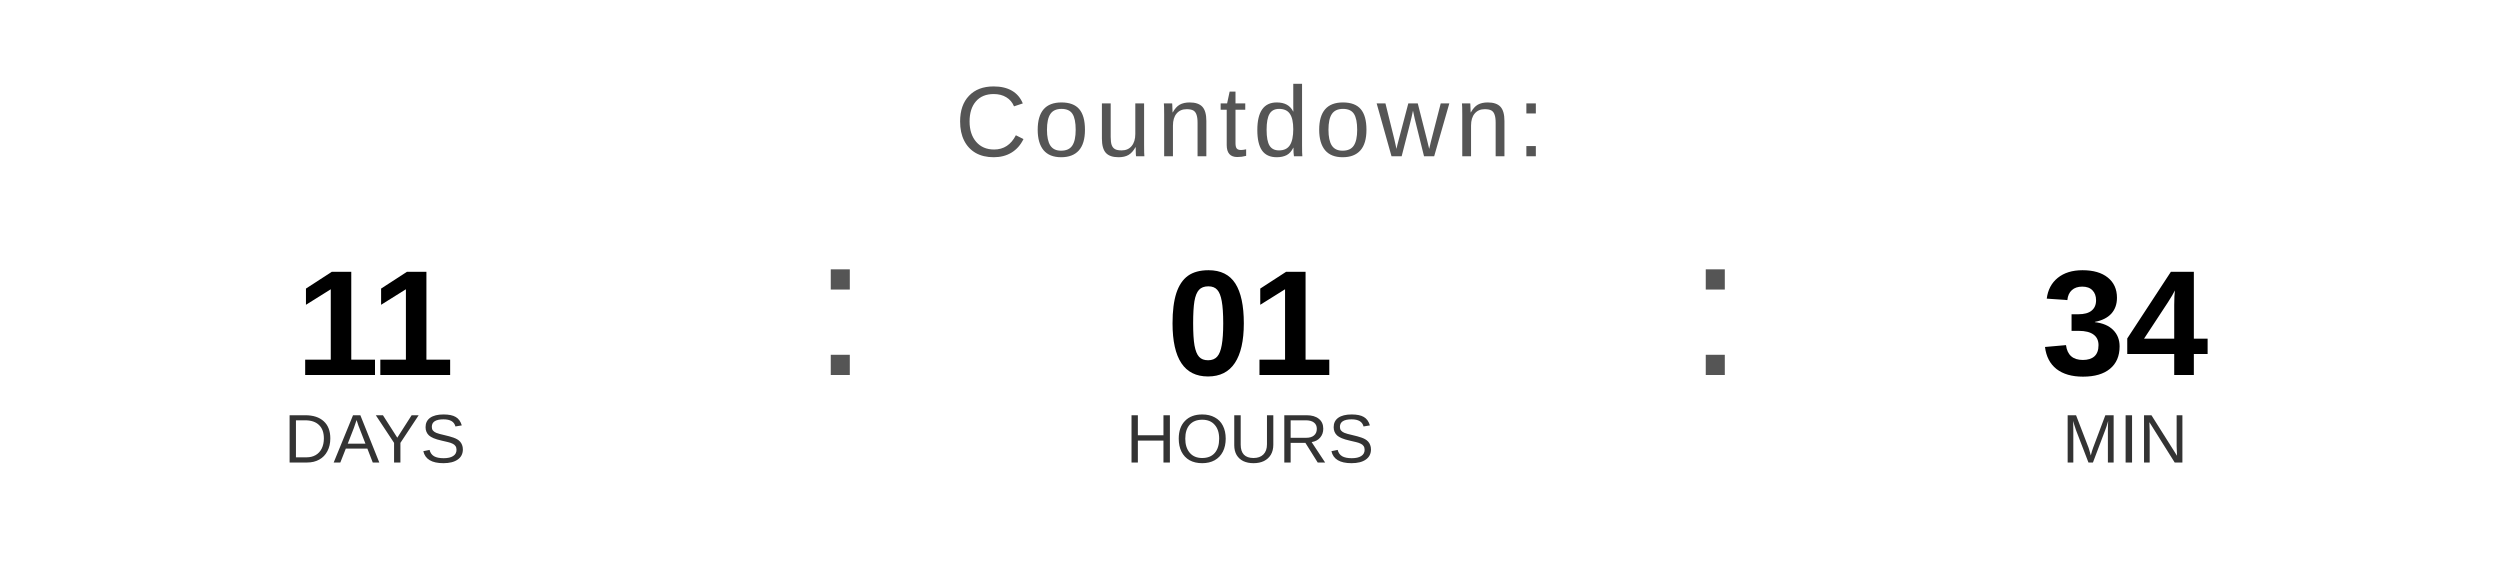
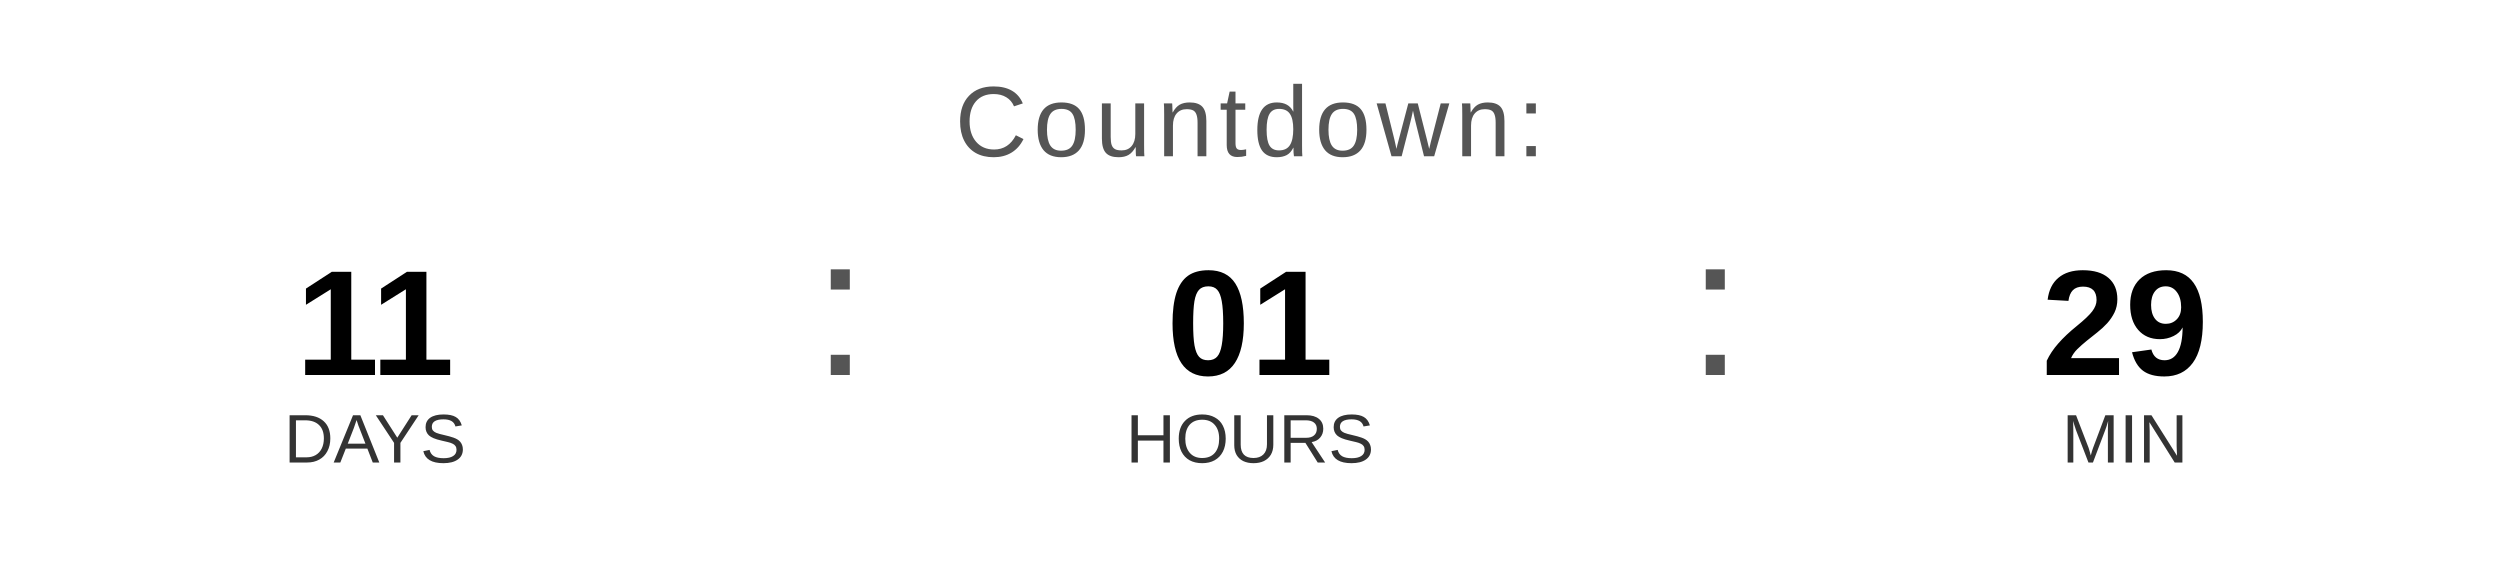
<svg xmlns="http://www.w3.org/2000/svg" width="400" height="90" viewBox="0 0 400 90">
  <text x="200" y="25" font-family="Arial, Helvetica, sans-serif" font-size="16" fill="#555555" text-anchor="middle" letter-spacing="1">
    Countdown:
  </text>
  <text x="60" y="60" font-family="Arial, Helvetica, sans-serif" font-size="24" font-weight="bold" fill="#000000" text-anchor="middle">11</text>
  <text x="60" y="74" font-family="Arial, Helvetica, sans-serif" font-size="11" fill="#333333" text-anchor="middle">DAYS</text>
  <text x="130" y="60" font-family="Arial, sans-serif" font-size="32" fill="#555555">:</text>
  <text x="200" y="60" font-family="Arial, Helvetica, sans-serif" font-size="24" font-weight="bold" fill="#000000" text-anchor="middle">01</text>
  <text x="200" y="74" font-family="Arial, Helvetica, sans-serif" font-size="11" fill="#333333" text-anchor="middle">HOURS</text>
  <text x="270" y="60" font-family="Arial, sans-serif" font-size="32" fill="#555555">:</text>
-   <text x="340" y="60" font-family="Arial, Helvetica, sans-serif" font-size="24" font-weight="bold" fill="#000000" text-anchor="middle">34</text>
+   <text x="340" y="60" font-family="Arial, Helvetica, sans-serif" font-size="24" font-weight="bold" fill="#000000" text-anchor="middle">29</text>
  <text x="340" y="74" font-family="Arial, Helvetica, sans-serif" font-size="11" fill="#333333" text-anchor="middle">MIN</text>
</svg>
